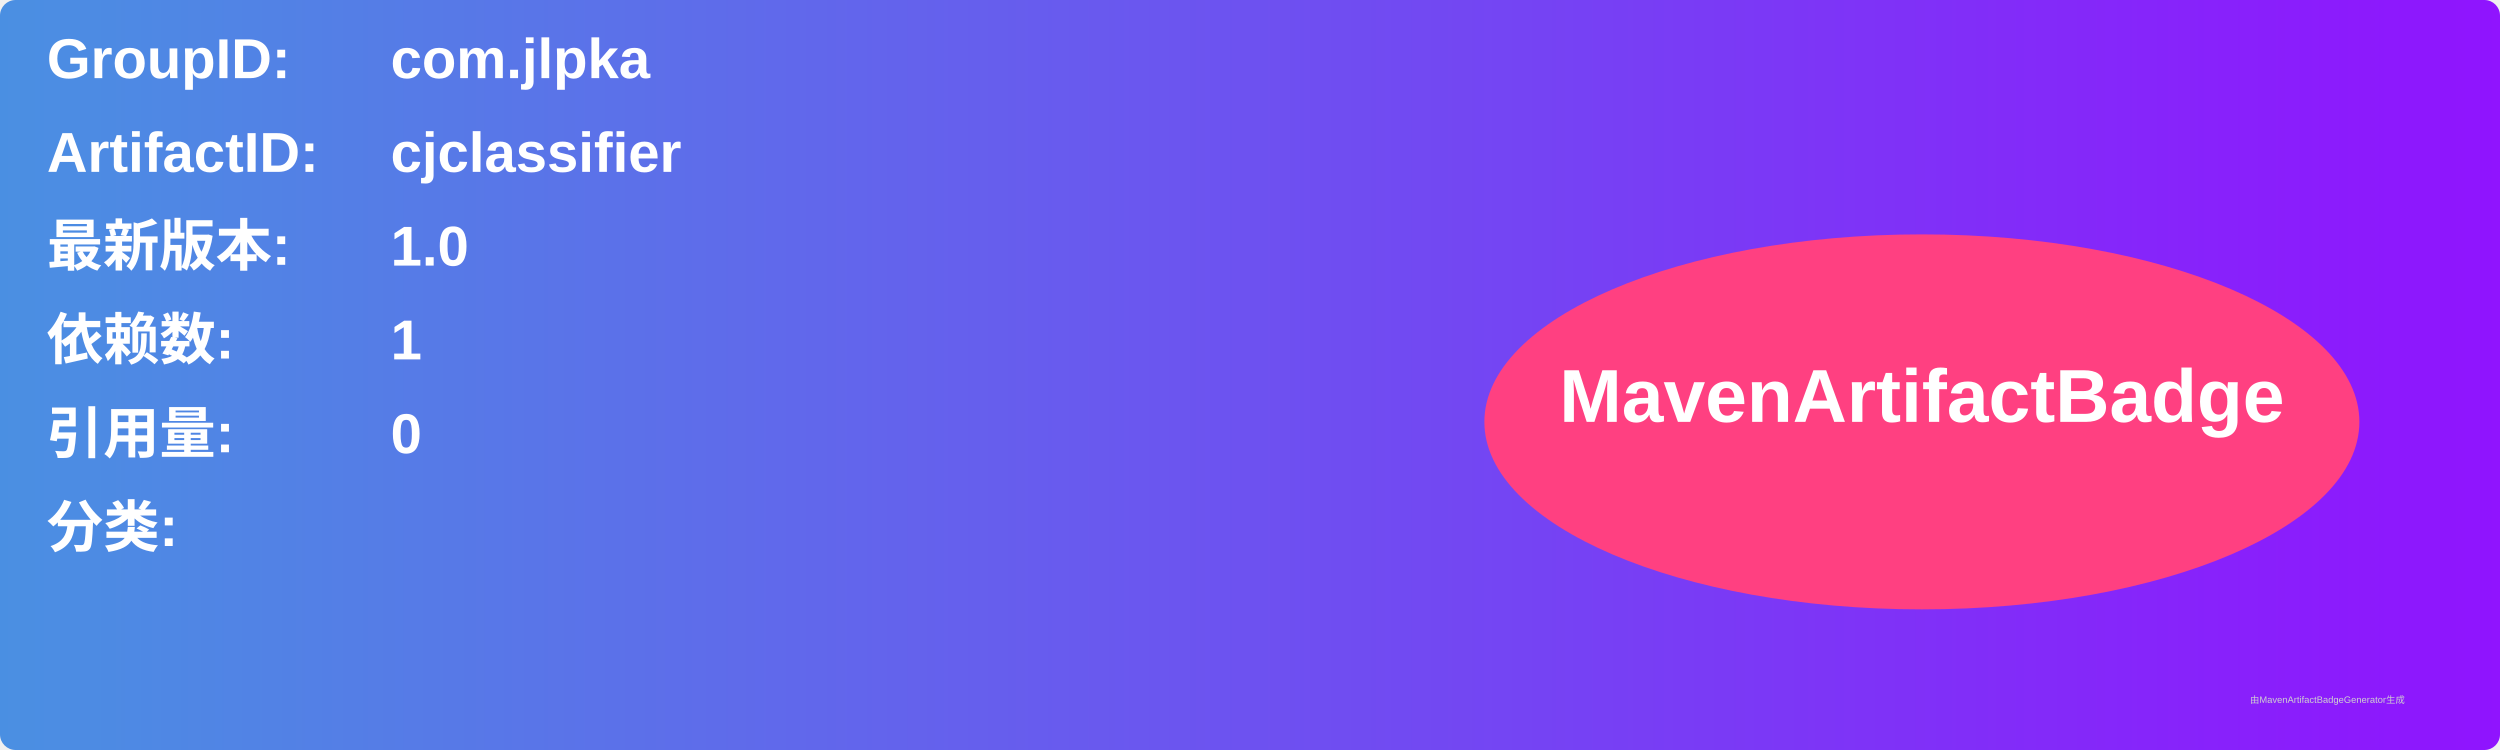
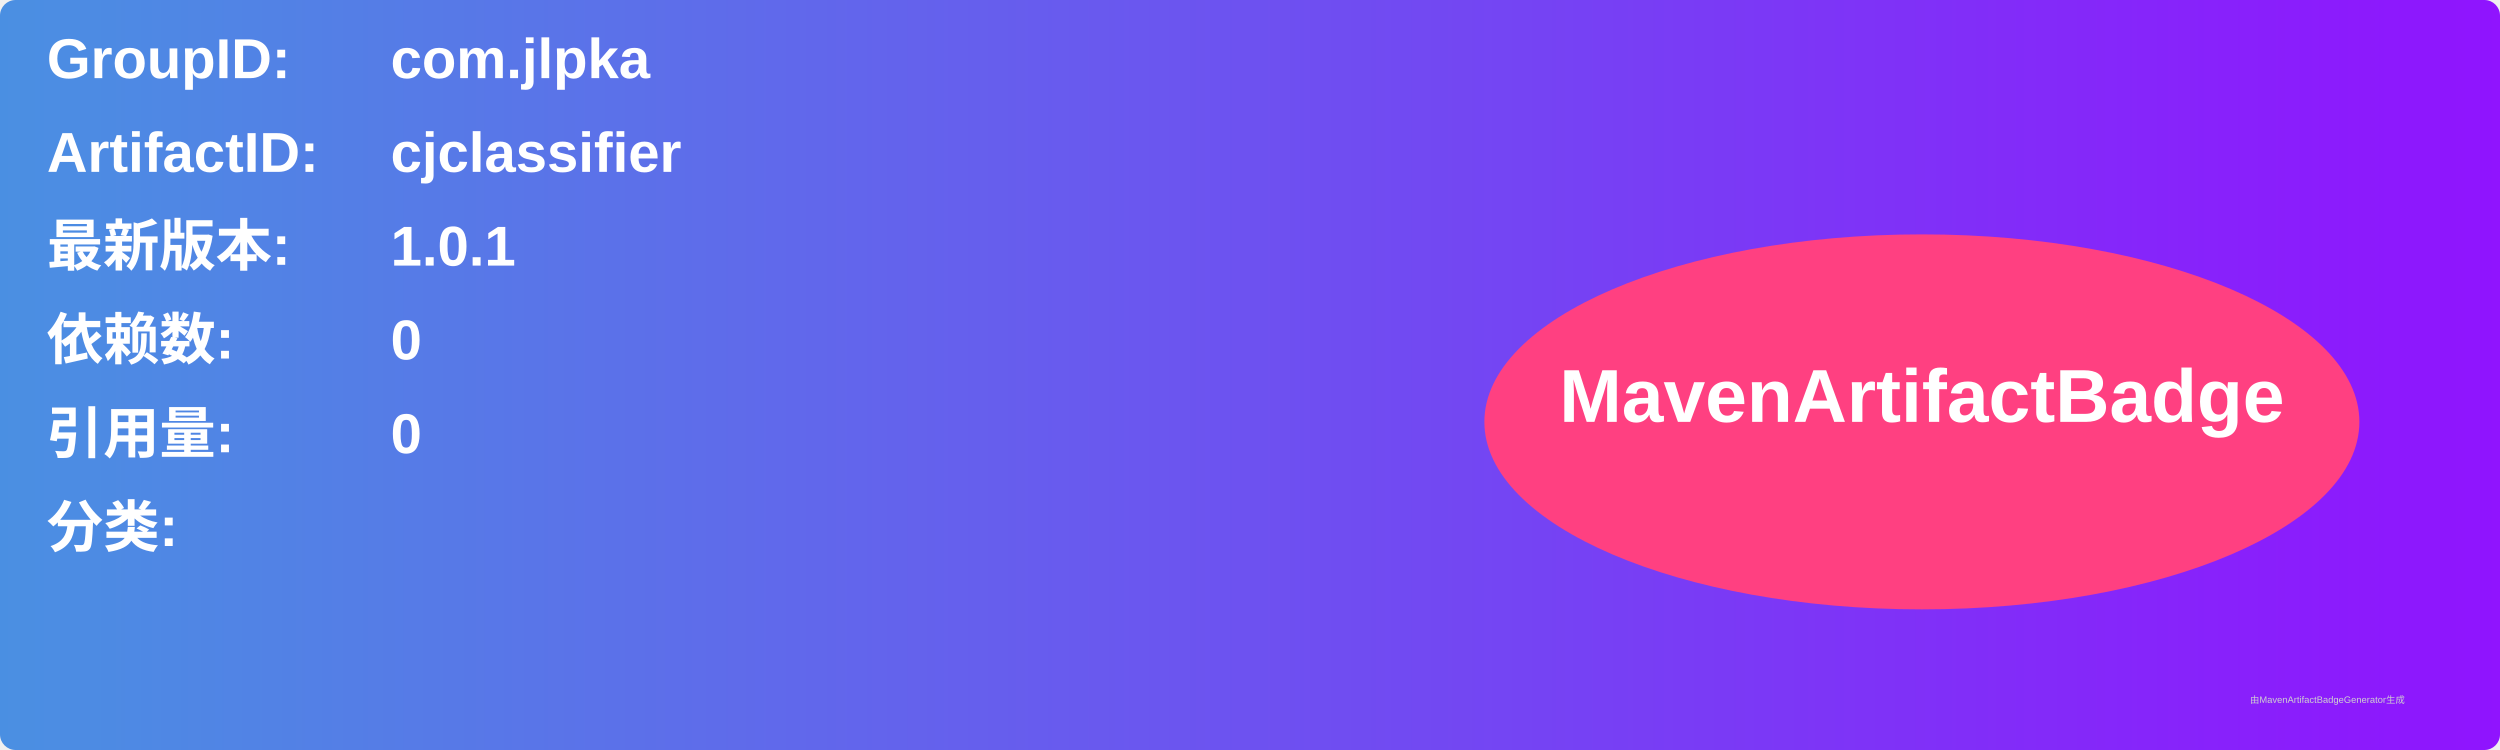
<svg xmlns="http://www.w3.org/2000/svg" width="800" height="240" viewBox="0 0 800 240">
  <linearGradient id="grad" x1="0%" y1="0%" x2="100%" y2="0%">
    <stop offset="0%" stop-color="#4a90e2" />
    <stop offset="100%" stop-color="#9013fe" />
  </linearGradient>
  <rect width="100%" height="100%" rx="5" ry="5" fill="url(#grad)" />
  <g transform="translate(15, 15)">
    <text x="0" y="10" font-family="Arial" font-size="18" fill="white" font-weight="bold" width="260">GroupID:</text>
    <text x="110" y="10" font-family="Arial" font-size="18" fill="white" font-weight="bold" width="460">com.jlpka</text>
    <text x="0" y="40" font-family="Arial" font-size="18" fill="white" font-weight="bold" width="260">ArtifactID:</text>
    <text x="110" y="40" font-family="Arial" font-size="18" fill="white" font-weight="bold" width="460">cjclassifier</text>
    <text x="0" y="70" font-family="Arial" font-size="18" fill="white" font-weight="bold">最新版本:</text>
    <text x="110" y="70" font-family="Arial" font-size="18" fill="white" font-weight="bold">
-       <tspan font-weight="bold">1.0</tspan>
+       <tspan font-weight="bold">1.0.1</tspan>
    </text>
    <text x="0" y="100" font-family="Arial" font-size="18" fill="white" font-weight="bold">依赖数: </text>
    <text x="110" y="100" font-family="Arial" font-size="18" fill="white">
-       <tspan font-weight="bold">1</tspan>
+       <tspan font-weight="bold">0</tspan>
    </text>
    <text x="0" y="130" font-family="Arial" font-size="18" fill="white" font-weight="bold">引用量: </text>
    <text x="110" y="130" font-family="Arial" font-size="18" fill="white">
      <tspan font-weight="bold">0</tspan>
    </text>
    <text x="0" y="160" font-family="Arial" font-size="18" fill="white" font-weight="bold">分类:</text>
    <text x="10" y="190" font-family="Arial" font-size="10" fill="white">
      <tspan font-weight="bold" />
    </text>
    <ellipse cx="600" cy="120" rx="140" ry="60" fill="#ff4081" />
    <text x="600" y="120" text-anchor="middle" font-family="Arial" font-size="24" fill="white" font-weight="bold">MavenArtifactBadge</text>
  </g>
  <text x="720" y="225" font-family="Arial" font-size="3" fill="#d0d0d0">由MavenArtifactBadgeGenerator生成</text>
</svg>
